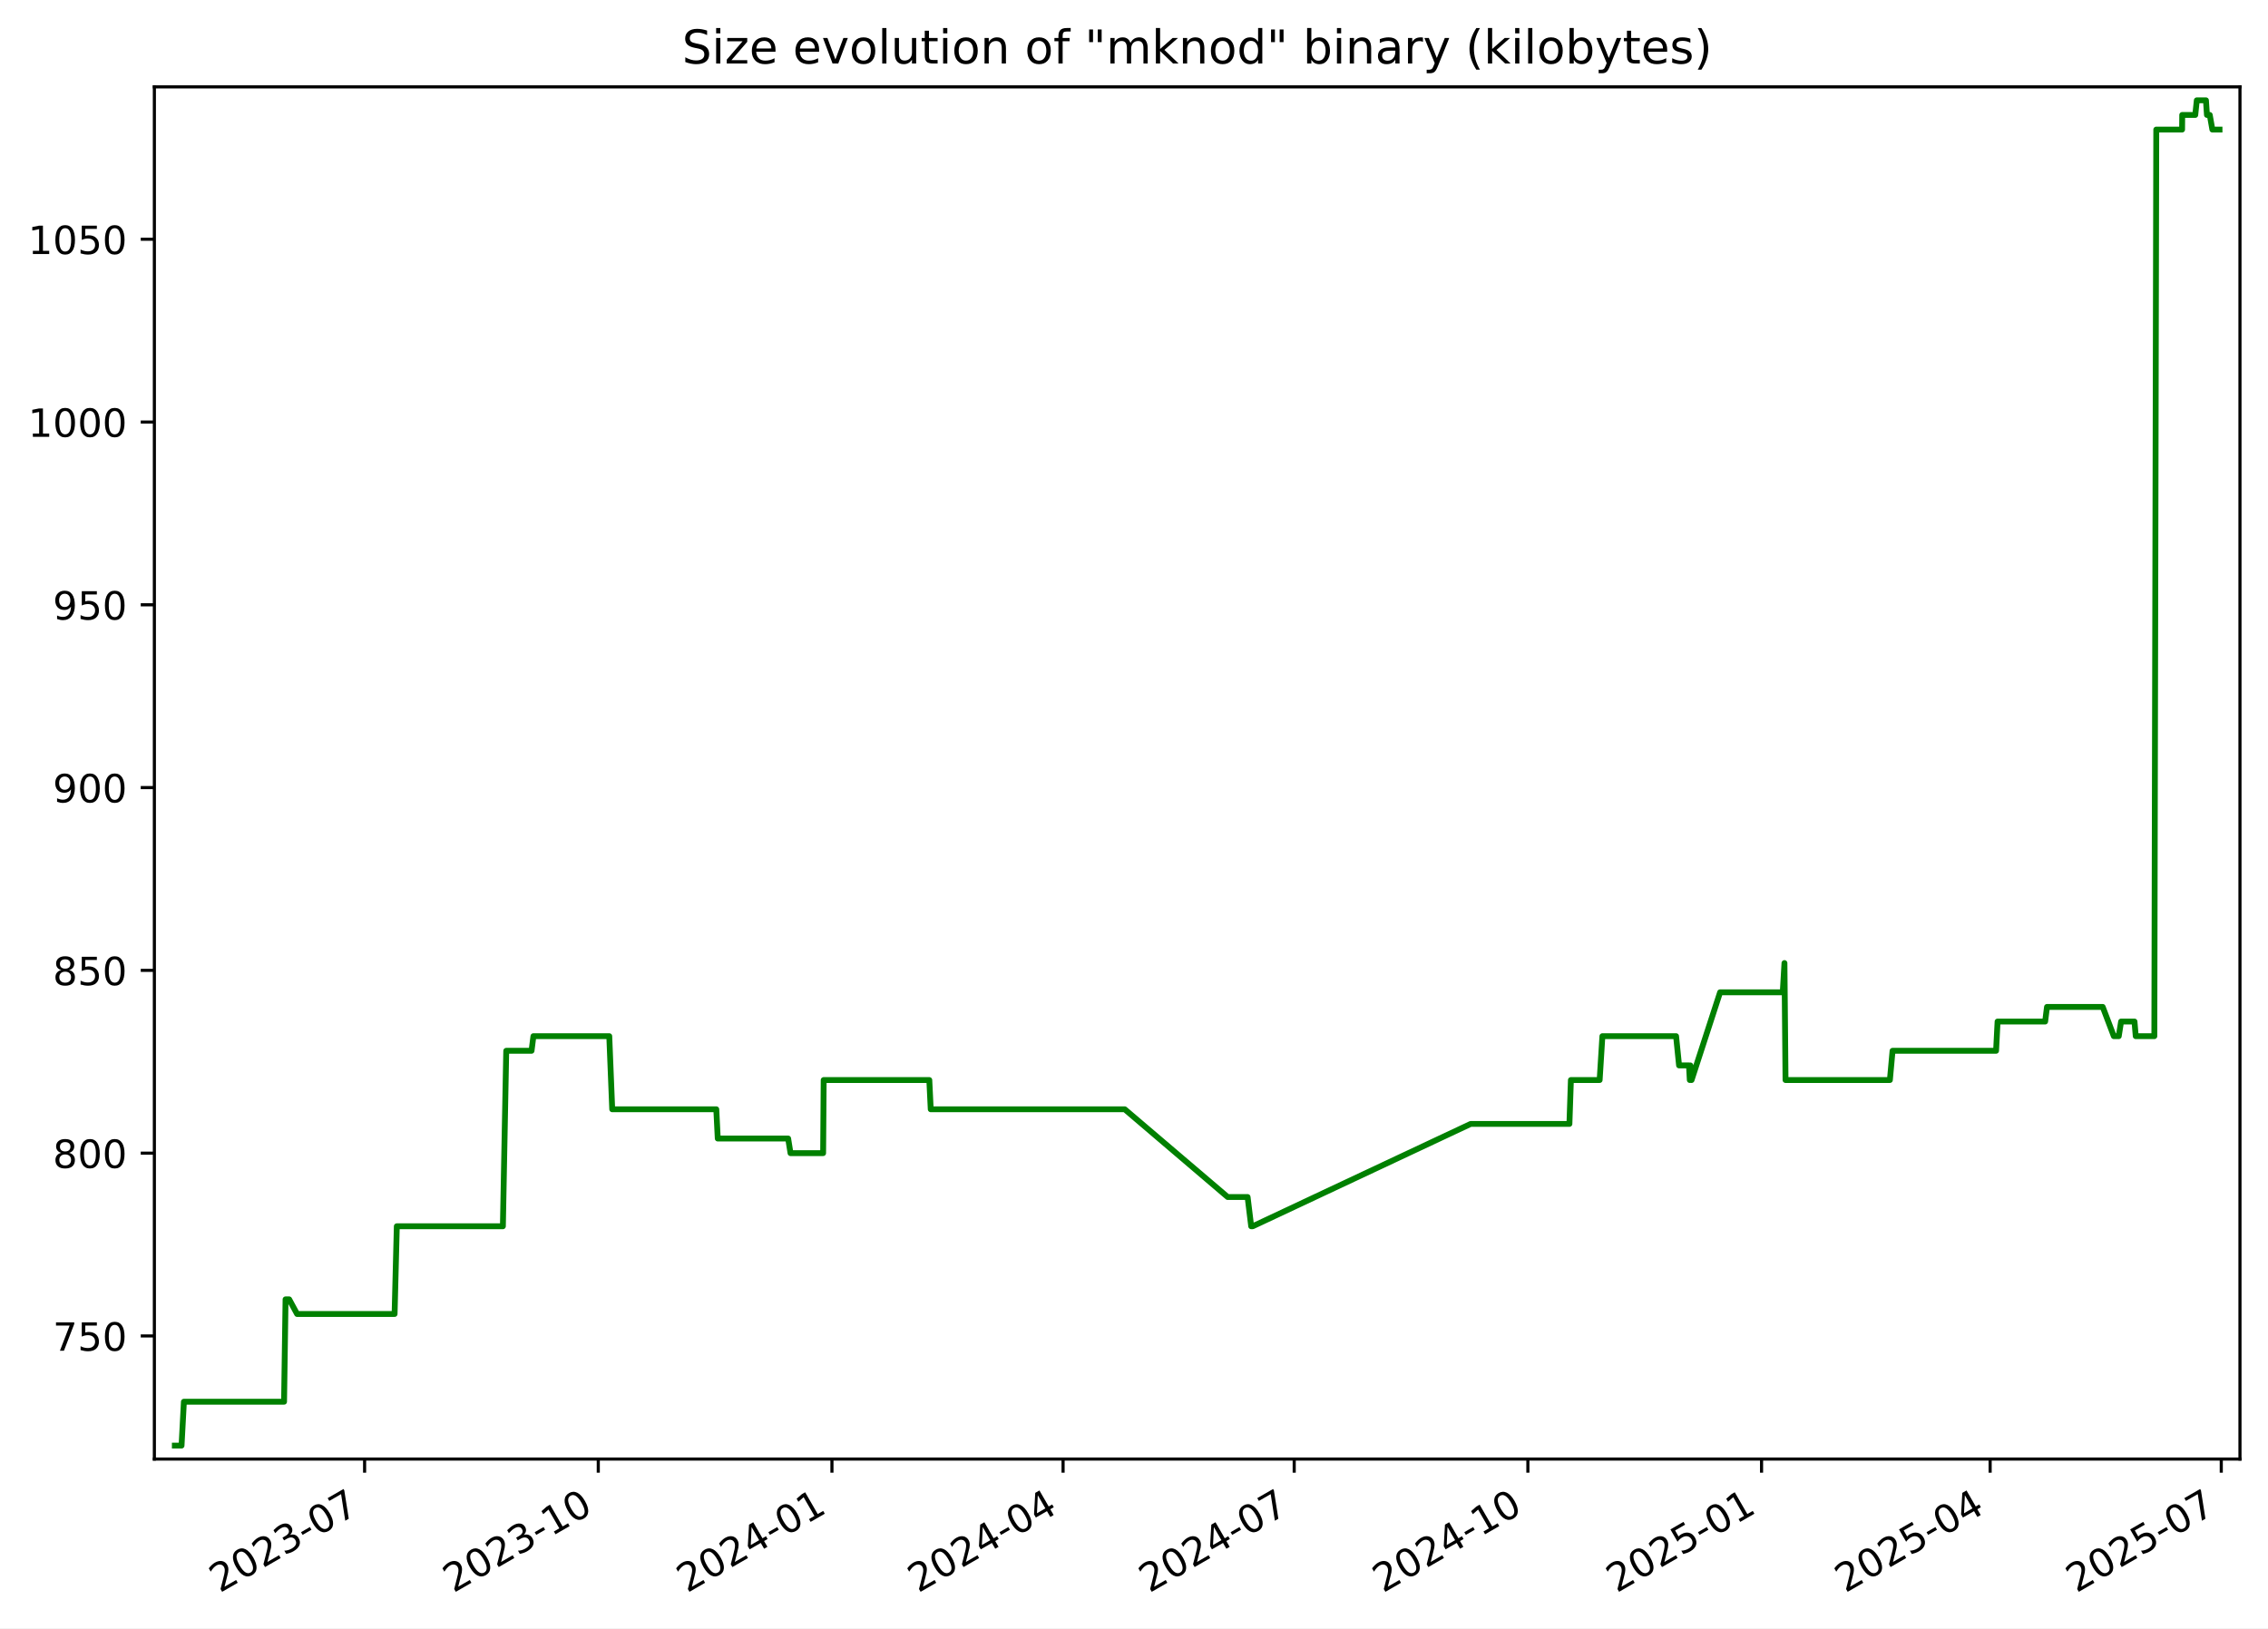
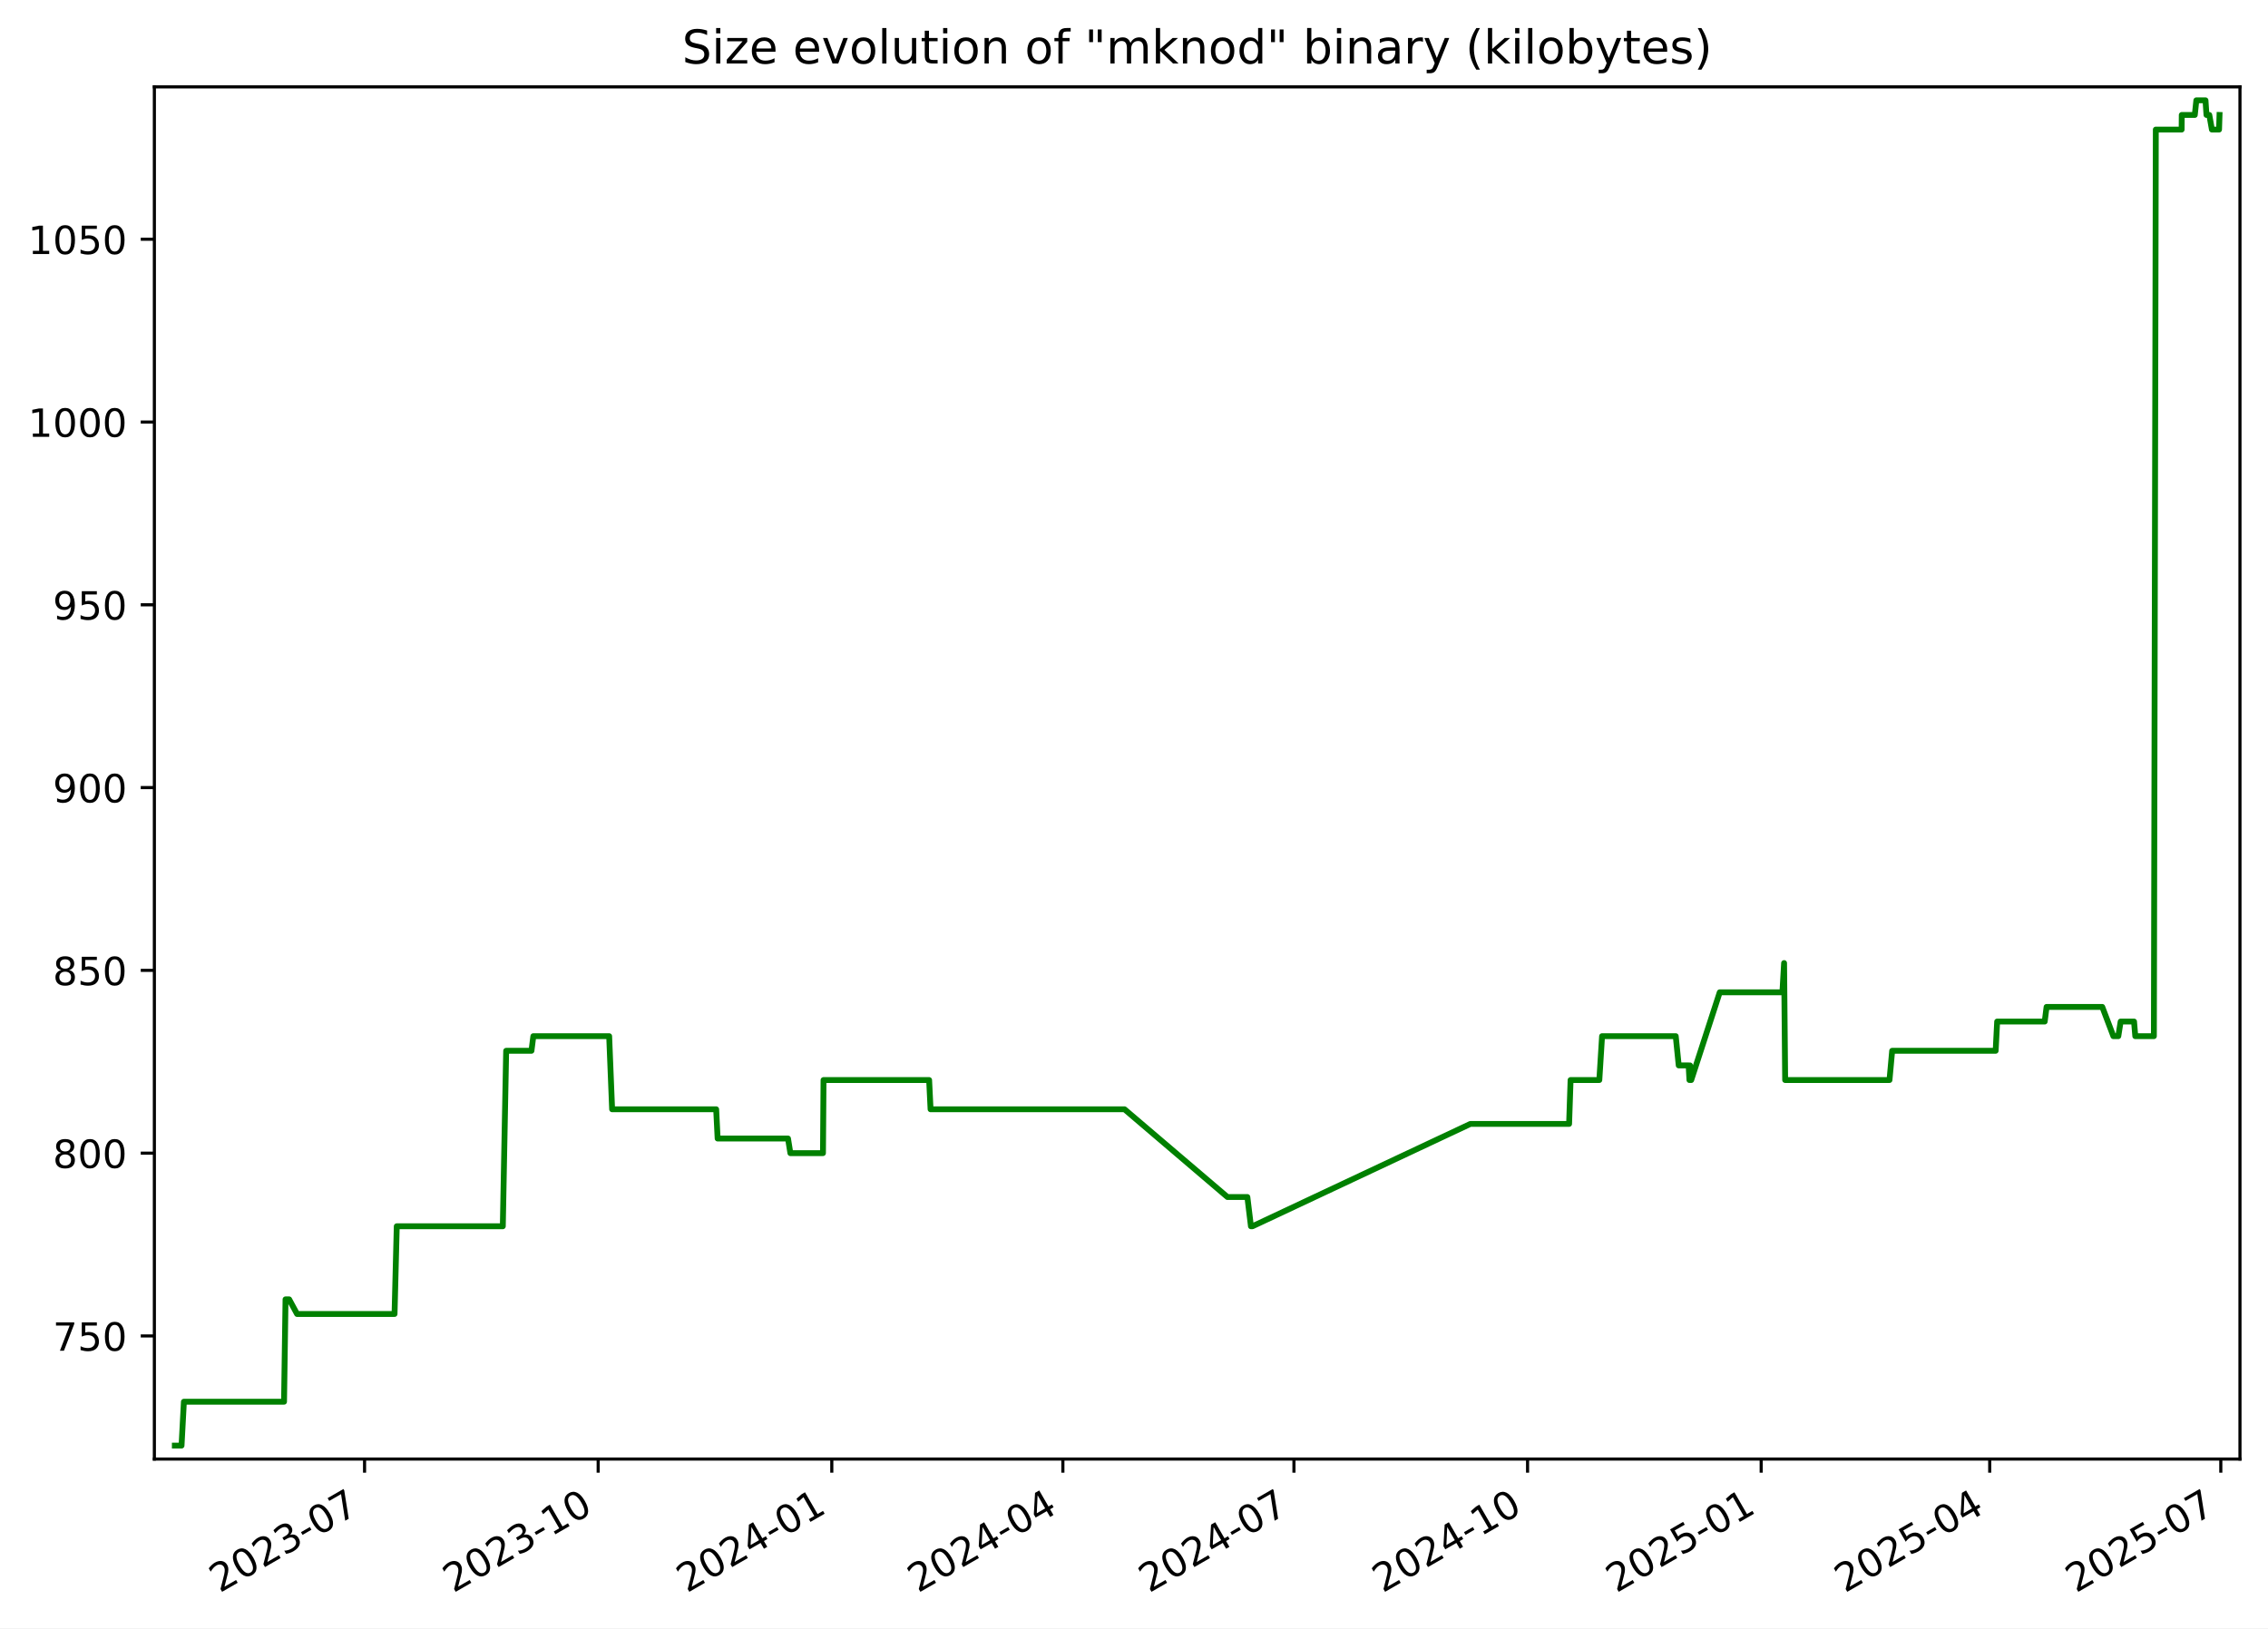
<svg xmlns="http://www.w3.org/2000/svg" xmlns:xlink="http://www.w3.org/1999/xlink" width="582.53pt" height="418.303pt" viewBox="0 0 582.53 418.303" version="1.1">
  <defs>
    <style type="text/css">*{stroke-linejoin: round; stroke-linecap: butt}</style>
  </defs>
  <g id="figure_1">
    <g id="patch_1">
      <path d="M -0 418.303  L 582.53 418.303  L 582.53 0  L -0 0  z " style="fill: #ffffff" />
    </g>
    <g id="axes_1">
      <g id="patch_2">
        <path d="M 39.65 374.83  L 575.33 374.83  L 575.33 22.318  L 39.65 22.318  z " style="fill: #ffffff" />
      </g>
      <g id="matplotlib.axis_1">
        <g id="xtick_1">
          <g id="line2d_1">
            <defs>
-               <path id="md72c1ebebc" d="M 0 0  L 0 3.5  " style="stroke: #000000; stroke-width: 0.8" />
+               <path id="m5fc59eeb77" d="M 0 0  L 0 3.5  " style="stroke: #000000; stroke-width: 0.8" />
            </defs>
            <g>
-               <use xlink:href="#md72c1ebebc" x="93.647" y="374.83" style="stroke: #000000; stroke-width: 0.8" />
+               <use xlink:href="#m5fc59eeb77" x="93.636" y="374.83" style="stroke: #000000; stroke-width: 0.8" />
            </g>
          </g>
          <g id="text_1">
-             <g transform="translate(56.42216 409.302) rotate(-30) scale(0.1 -0.1)">
+             <g transform="translate(56.411 409.302) rotate(-30) scale(0.1 -0.1)">
              <defs>
                <path id="DejaVuSans-32" d="M 1228 531  L 3431 531  L 3431 0  L 469 0  L 469 531  Q 828 903 1448 1529  Q 2069 2156 2228 2338  Q 2531 2678 2651 2914  Q 2772 3150 2772 3378  Q 2772 3750 2511 3984  Q 2250 4219 1831 4219  Q 1534 4219 1204 4116  Q 875 4013 500 3803  L 500 4441  Q 881 4594 1212 4672  Q 1544 4750 1819 4750  Q 2544 4750 2975 4387  Q 3406 4025 3406 3419  Q 3406 3131 3298 2873  Q 3191 2616 2906 2266  Q 2828 2175 2409 1742  Q 1991 1309 1228 531  z " transform="scale(0.015625)" />
                <path id="DejaVuSans-30" d="M 2034 4250  Q 1547 4250 1301 3770  Q 1056 3291 1056 2328  Q 1056 1369 1301 889  Q 1547 409 2034 409  Q 2525 409 2770 889  Q 3016 1369 3016 2328  Q 3016 3291 2770 3770  Q 2525 4250 2034 4250  z M 2034 4750  Q 2819 4750 3233 4129  Q 3647 3509 3647 2328  Q 3647 1150 3233 529  Q 2819 -91 2034 -91  Q 1250 -91 836 529  Q 422 1150 422 2328  Q 422 3509 836 4129  Q 1250 4750 2034 4750  z " transform="scale(0.015625)" />
                <path id="DejaVuSans-33" d="M 2597 2516  Q 3050 2419 3304 2112  Q 3559 1806 3559 1356  Q 3559 666 3084 287  Q 2609 -91 1734 -91  Q 1441 -91 1130 -33  Q 819 25 488 141  L 488 750  Q 750 597 1062 519  Q 1375 441 1716 441  Q 2309 441 2620 675  Q 2931 909 2931 1356  Q 2931 1769 2642 2001  Q 2353 2234 1838 2234  L 1294 2234  L 1294 2753  L 1863 2753  Q 2328 2753 2575 2939  Q 2822 3125 2822 3475  Q 2822 3834 2567 4026  Q 2313 4219 1838 4219  Q 1578 4219 1281 4162  Q 984 4106 628 3988  L 628 4550  Q 988 4650 1302 4700  Q 1616 4750 1894 4750  Q 2613 4750 3031 4423  Q 3450 4097 3450 3541  Q 3450 3153 3228 2886  Q 3006 2619 2597 2516  z " transform="scale(0.015625)" />
                <path id="DejaVuSans-2d" d="M 313 2009  L 1997 2009  L 1997 1497  L 313 1497  L 313 2009  z " transform="scale(0.015625)" />
                <path id="DejaVuSans-37" d="M 525 4666  L 3525 4666  L 3525 4397  L 1831 0  L 1172 0  L 2766 4134  L 525 4134  L 525 4666  z " transform="scale(0.015625)" />
              </defs>
              <use xlink:href="#DejaVuSans-32" />
              <use xlink:href="#DejaVuSans-30" x="63.623" />
              <use xlink:href="#DejaVuSans-32" x="127.246" />
              <use xlink:href="#DejaVuSans-33" x="190.869" />
              <use xlink:href="#DejaVuSans-2d" x="254.492" />
              <use xlink:href="#DejaVuSans-30" x="290.576" />
              <use xlink:href="#DejaVuSans-37" x="354.199" />
            </g>
          </g>
        </g>
        <g id="xtick_2">
          <g id="line2d_2">
            <g>
-               <use xlink:href="#md72c1ebebc" x="153.665" y="374.83" style="stroke: #000000; stroke-width: 0.8" />
+               <use xlink:href="#m5fc59eeb77" x="153.64" y="374.83" style="stroke: #000000; stroke-width: 0.8" />
            </g>
          </g>
          <g id="text_2">
-             <g transform="translate(116.4399 409.302) rotate(-30) scale(0.1 -0.1)">
+             <g transform="translate(116.415 409.302) rotate(-30) scale(0.1 -0.1)">
              <defs>
                <path id="DejaVuSans-31" d="M 794 531  L 1825 531  L 1825 4091  L 703 3866  L 703 4441  L 1819 4666  L 2450 4666  L 2450 531  L 3481 531  L 3481 0  L 794 0  L 794 531  z " transform="scale(0.015625)" />
              </defs>
              <use xlink:href="#DejaVuSans-32" />
              <use xlink:href="#DejaVuSans-30" x="63.623" />
              <use xlink:href="#DejaVuSans-32" x="127.246" />
              <use xlink:href="#DejaVuSans-33" x="190.869" />
              <use xlink:href="#DejaVuSans-2d" x="254.492" />
              <use xlink:href="#DejaVuSans-31" x="290.576" />
              <use xlink:href="#DejaVuSans-30" x="354.199" />
            </g>
          </g>
        </g>
        <g id="xtick_3">
          <g id="line2d_3">
            <g>
-               <use xlink:href="#md72c1ebebc" x="213.682" y="374.83" style="stroke: #000000; stroke-width: 0.8" />
+               <use xlink:href="#m5fc59eeb77" x="213.644" y="374.83" style="stroke: #000000; stroke-width: 0.8" />
            </g>
          </g>
          <g id="text_3">
-             <g transform="translate(176.4576 409.302) rotate(-30) scale(0.1 -0.1)">
+             <g transform="translate(176.419 409.302) rotate(-30) scale(0.1 -0.1)">
              <defs>
                <path id="DejaVuSans-34" d="M 2419 4116  L 825 1625  L 2419 1625  L 2419 4116  z M 2253 4666  L 3047 4666  L 3047 1625  L 3713 1625  L 3713 1100  L 3047 1100  L 3047 0  L 2419 0  L 2419 1100  L 313 1100  L 313 1709  L 2253 4666  z " transform="scale(0.015625)" />
              </defs>
              <use xlink:href="#DejaVuSans-32" />
              <use xlink:href="#DejaVuSans-30" x="63.623" />
              <use xlink:href="#DejaVuSans-32" x="127.246" />
              <use xlink:href="#DejaVuSans-34" x="190.869" />
              <use xlink:href="#DejaVuSans-2d" x="254.492" />
              <use xlink:href="#DejaVuSans-30" x="290.576" />
              <use xlink:href="#DejaVuSans-31" x="354.199" />
            </g>
          </g>
        </g>
        <g id="xtick_4">
          <g id="line2d_4">
            <g>
-               <use xlink:href="#md72c1ebebc" x="273.048" y="374.83" style="stroke: #000000; stroke-width: 0.8" />
+               <use xlink:href="#m5fc59eeb77" x="272.996" y="374.83" style="stroke: #000000; stroke-width: 0.8" />
            </g>
          </g>
          <g id="text_4">
-             <g transform="translate(235.823 409.302) rotate(-30) scale(0.1 -0.1)">
+             <g transform="translate(235.7708 409.302) rotate(-30) scale(0.1 -0.1)">
              <use xlink:href="#DejaVuSans-32" />
              <use xlink:href="#DejaVuSans-30" x="63.623" />
              <use xlink:href="#DejaVuSans-32" x="127.246" />
              <use xlink:href="#DejaVuSans-34" x="190.869" />
              <use xlink:href="#DejaVuSans-2d" x="254.492" />
              <use xlink:href="#DejaVuSans-30" x="290.576" />
              <use xlink:href="#DejaVuSans-34" x="354.199" />
            </g>
          </g>
        </g>
        <g id="xtick_5">
          <g id="line2d_5">
            <g>
-               <use xlink:href="#md72c1ebebc" x="332.413" y="374.83" style="stroke: #000000; stroke-width: 0.8" />
+               <use xlink:href="#m5fc59eeb77" x="332.347" y="374.83" style="stroke: #000000; stroke-width: 0.8" />
            </g>
          </g>
          <g id="text_5">
-             <g transform="translate(295.1883 409.302) rotate(-30) scale(0.1 -0.1)">
+             <g transform="translate(295.1225 409.302) rotate(-30) scale(0.1 -0.1)">
              <use xlink:href="#DejaVuSans-32" />
              <use xlink:href="#DejaVuSans-30" x="63.623" />
              <use xlink:href="#DejaVuSans-32" x="127.246" />
              <use xlink:href="#DejaVuSans-34" x="190.869" />
              <use xlink:href="#DejaVuSans-2d" x="254.492" />
              <use xlink:href="#DejaVuSans-30" x="290.576" />
              <use xlink:href="#DejaVuSans-37" x="354.199" />
            </g>
          </g>
        </g>
        <g id="xtick_6">
          <g id="line2d_6">
            <g>
-               <use xlink:href="#md72c1ebebc" x="392.431" y="374.83" style="stroke: #000000; stroke-width: 0.8" />
+               <use xlink:href="#m5fc59eeb77" x="392.351" y="374.83" style="stroke: #000000; stroke-width: 0.8" />
            </g>
          </g>
          <g id="text_6">
-             <g transform="translate(355.2061 409.302) rotate(-30) scale(0.1 -0.1)">
+             <g transform="translate(355.1265 409.302) rotate(-30) scale(0.1 -0.1)">
              <use xlink:href="#DejaVuSans-32" />
              <use xlink:href="#DejaVuSans-30" x="63.623" />
              <use xlink:href="#DejaVuSans-32" x="127.246" />
              <use xlink:href="#DejaVuSans-34" x="190.869" />
              <use xlink:href="#DejaVuSans-2d" x="254.492" />
              <use xlink:href="#DejaVuSans-31" x="290.576" />
              <use xlink:href="#DejaVuSans-30" x="354.199" />
            </g>
          </g>
        </g>
        <g id="xtick_7">
          <g id="line2d_7">
            <g>
-               <use xlink:href="#md72c1ebebc" x="452.449" y="374.83" style="stroke: #000000; stroke-width: 0.8" />
+               <use xlink:href="#m5fc59eeb77" x="452.355" y="374.83" style="stroke: #000000; stroke-width: 0.8" />
            </g>
          </g>
          <g id="text_7">
-             <g transform="translate(415.2238 409.302) rotate(-30) scale(0.1 -0.1)">
+             <g transform="translate(415.1305 409.302) rotate(-30) scale(0.1 -0.1)">
              <defs>
                <path id="DejaVuSans-35" d="M 691 4666  L 3169 4666  L 3169 4134  L 1269 4134  L 1269 2991  Q 1406 3038 1543 3061  Q 1681 3084 1819 3084  Q 2600 3084 3056 2656  Q 3513 2228 3513 1497  Q 3513 744 3044 326  Q 2575 -91 1722 -91  Q 1428 -91 1123 -41  Q 819 9 494 109  L 494 744  Q 775 591 1075 516  Q 1375 441 1709 441  Q 2250 441 2565 725  Q 2881 1009 2881 1497  Q 2881 1984 2565 2268  Q 2250 2553 1709 2553  Q 1456 2553 1204 2497  Q 953 2441 691 2322  L 691 4666  z " transform="scale(0.015625)" />
              </defs>
              <use xlink:href="#DejaVuSans-32" />
              <use xlink:href="#DejaVuSans-30" x="63.623" />
              <use xlink:href="#DejaVuSans-32" x="127.246" />
              <use xlink:href="#DejaVuSans-35" x="190.869" />
              <use xlink:href="#DejaVuSans-2d" x="254.492" />
              <use xlink:href="#DejaVuSans-30" x="290.576" />
              <use xlink:href="#DejaVuSans-31" x="354.199" />
            </g>
          </g>
        </g>
        <g id="xtick_8">
          <g id="line2d_8">
            <g>
-               <use xlink:href="#md72c1ebebc" x="511.162" y="374.83" style="stroke: #000000; stroke-width: 0.8" />
+               <use xlink:href="#m5fc59eeb77" x="511.055" y="374.83" style="stroke: #000000; stroke-width: 0.8" />
            </g>
          </g>
          <g id="text_8">
-             <g transform="translate(473.9368 409.302) rotate(-30) scale(0.1 -0.1)">
+             <g transform="translate(473.8301 409.302) rotate(-30) scale(0.1 -0.1)">
              <use xlink:href="#DejaVuSans-32" />
              <use xlink:href="#DejaVuSans-30" x="63.623" />
              <use xlink:href="#DejaVuSans-32" x="127.246" />
              <use xlink:href="#DejaVuSans-35" x="190.869" />
              <use xlink:href="#DejaVuSans-2d" x="254.492" />
              <use xlink:href="#DejaVuSans-30" x="290.576" />
              <use xlink:href="#DejaVuSans-34" x="354.199" />
            </g>
          </g>
        </g>
        <g id="xtick_9">
          <g id="line2d_9">
            <g>
-               <use xlink:href="#md72c1ebebc" x="570.527" y="374.83" style="stroke: #000000; stroke-width: 0.8" />
+               <use xlink:href="#m5fc59eeb77" x="570.407" y="374.83" style="stroke: #000000; stroke-width: 0.8" />
            </g>
          </g>
          <g id="text_9">
-             <g transform="translate(533.3022 409.302) rotate(-30) scale(0.1 -0.1)">
+             <g transform="translate(533.1819 409.302) rotate(-30) scale(0.1 -0.1)">
              <use xlink:href="#DejaVuSans-32" />
              <use xlink:href="#DejaVuSans-30" x="63.623" />
              <use xlink:href="#DejaVuSans-32" x="127.246" />
              <use xlink:href="#DejaVuSans-35" x="190.869" />
              <use xlink:href="#DejaVuSans-2d" x="254.492" />
              <use xlink:href="#DejaVuSans-30" x="290.576" />
              <use xlink:href="#DejaVuSans-37" x="354.199" />
            </g>
          </g>
        </g>
      </g>
      <g id="matplotlib.axis_2">
        <g id="ytick_1">
          <g id="line2d_10">
            <defs>
-               <path id="mc18fa1cbde" d="M 0 0  L -3.5 0  " style="stroke: #000000; stroke-width: 0.8" />
+               <path id="m96cfb6b742" d="M 0 0  L -3.5 0  " style="stroke: #000000; stroke-width: 0.8" />
            </defs>
            <g>
-               <use xlink:href="#mc18fa1cbde" x="39.65" y="343.2" style="stroke: #000000; stroke-width: 0.8" />
+               <use xlink:href="#m96cfb6b742" x="39.65" y="343.2" style="stroke: #000000; stroke-width: 0.8" />
            </g>
          </g>
          <g id="text_10">
            <g transform="translate(13.5625 346.9994) scale(0.1 -0.1)">
              <use xlink:href="#DejaVuSans-37" />
              <use xlink:href="#DejaVuSans-35" x="63.623" />
              <use xlink:href="#DejaVuSans-30" x="127.246" />
            </g>
          </g>
        </g>
        <g id="ytick_2">
          <g id="line2d_11">
            <g>
-               <use xlink:href="#mc18fa1cbde" x="39.65" y="296.244" style="stroke: #000000; stroke-width: 0.8" />
+               <use xlink:href="#m96cfb6b742" x="39.65" y="296.244" style="stroke: #000000; stroke-width: 0.8" />
            </g>
          </g>
          <g id="text_11">
            <g transform="translate(13.5625 300.0429) scale(0.1 -0.1)">
              <defs>
                <path id="DejaVuSans-38" d="M 2034 2216  Q 1584 2216 1326 1975  Q 1069 1734 1069 1313  Q 1069 891 1326 650  Q 1584 409 2034 409  Q 2484 409 2743 651  Q 3003 894 3003 1313  Q 3003 1734 2745 1975  Q 2488 2216 2034 2216  z M 1403 2484  Q 997 2584 770 2862  Q 544 3141 544 3541  Q 544 4100 942 4425  Q 1341 4750 2034 4750  Q 2731 4750 3128 4425  Q 3525 4100 3525 3541  Q 3525 3141 3298 2862  Q 3072 2584 2669 2484  Q 3125 2378 3379 2068  Q 3634 1759 3634 1313  Q 3634 634 3220 271  Q 2806 -91 2034 -91  Q 1263 -91 848 271  Q 434 634 434 1313  Q 434 1759 690 2068  Q 947 2378 1403 2484  z M 1172 3481  Q 1172 3119 1398 2916  Q 1625 2713 2034 2713  Q 2441 2713 2670 2916  Q 2900 3119 2900 3481  Q 2900 3844 2670 4047  Q 2441 4250 2034 4250  Q 1625 4250 1398 4047  Q 1172 3844 1172 3481  z " transform="scale(0.015625)" />
              </defs>
              <use xlink:href="#DejaVuSans-38" />
              <use xlink:href="#DejaVuSans-30" x="63.623" />
              <use xlink:href="#DejaVuSans-30" x="127.246" />
            </g>
          </g>
        </g>
        <g id="ytick_3">
          <g id="line2d_12">
            <g>
-               <use xlink:href="#mc18fa1cbde" x="39.65" y="249.287" style="stroke: #000000; stroke-width: 0.8" />
+               <use xlink:href="#m96cfb6b742" x="39.65" y="249.287" style="stroke: #000000; stroke-width: 0.8" />
            </g>
          </g>
          <g id="text_12">
            <g transform="translate(13.5625 253.0864) scale(0.1 -0.1)">
              <use xlink:href="#DejaVuSans-38" />
              <use xlink:href="#DejaVuSans-35" x="63.623" />
              <use xlink:href="#DejaVuSans-30" x="127.246" />
            </g>
          </g>
        </g>
        <g id="ytick_4">
          <g id="line2d_13">
            <g>
-               <use xlink:href="#mc18fa1cbde" x="39.65" y="202.331" style="stroke: #000000; stroke-width: 0.8" />
+               <use xlink:href="#m96cfb6b742" x="39.65" y="202.331" style="stroke: #000000; stroke-width: 0.8" />
            </g>
          </g>
          <g id="text_13">
            <g transform="translate(13.5625 206.1299) scale(0.1 -0.1)">
              <defs>
                <path id="DejaVuSans-39" d="M 703 97  L 703 672  Q 941 559 1184 500  Q 1428 441 1663 441  Q 2288 441 2617 861  Q 2947 1281 2994 2138  Q 2813 1869 2534 1725  Q 2256 1581 1919 1581  Q 1219 1581 811 2004  Q 403 2428 403 3163  Q 403 3881 828 4315  Q 1253 4750 1959 4750  Q 2769 4750 3195 4129  Q 3622 3509 3622 2328  Q 3622 1225 3098 567  Q 2575 -91 1691 -91  Q 1453 -91 1209 -44  Q 966 3 703 97  z M 1959 2075  Q 2384 2075 2632 2365  Q 2881 2656 2881 3163  Q 2881 3666 2632 3958  Q 2384 4250 1959 4250  Q 1534 4250 1286 3958  Q 1038 3666 1038 3163  Q 1038 2656 1286 2365  Q 1534 2075 1959 2075  z " transform="scale(0.015625)" />
              </defs>
              <use xlink:href="#DejaVuSans-39" />
              <use xlink:href="#DejaVuSans-30" x="63.623" />
              <use xlink:href="#DejaVuSans-30" x="127.246" />
            </g>
          </g>
        </g>
        <g id="ytick_5">
          <g id="line2d_14">
            <g>
-               <use xlink:href="#mc18fa1cbde" x="39.65" y="155.374" style="stroke: #000000; stroke-width: 0.8" />
+               <use xlink:href="#m96cfb6b742" x="39.65" y="155.374" style="stroke: #000000; stroke-width: 0.8" />
            </g>
          </g>
          <g id="text_14">
            <g transform="translate(13.5625 159.1733) scale(0.1 -0.1)">
              <use xlink:href="#DejaVuSans-39" />
              <use xlink:href="#DejaVuSans-35" x="63.623" />
              <use xlink:href="#DejaVuSans-30" x="127.246" />
            </g>
          </g>
        </g>
        <g id="ytick_6">
          <g id="line2d_15">
            <g>
-               <use xlink:href="#mc18fa1cbde" x="39.65" y="108.418" style="stroke: #000000; stroke-width: 0.8" />
+               <use xlink:href="#m96cfb6b742" x="39.65" y="108.418" style="stroke: #000000; stroke-width: 0.8" />
            </g>
          </g>
          <g id="text_15">
            <g transform="translate(7.2 112.2168) scale(0.1 -0.1)">
              <use xlink:href="#DejaVuSans-31" />
              <use xlink:href="#DejaVuSans-30" x="63.623" />
              <use xlink:href="#DejaVuSans-30" x="127.246" />
              <use xlink:href="#DejaVuSans-30" x="190.869" />
            </g>
          </g>
        </g>
        <g id="ytick_7">
          <g id="line2d_16">
            <g>
-               <use xlink:href="#mc18fa1cbde" x="39.65" y="61.461" style="stroke: #000000; stroke-width: 0.8" />
+               <use xlink:href="#m96cfb6b742" x="39.65" y="61.461" style="stroke: #000000; stroke-width: 0.8" />
            </g>
          </g>
          <g id="text_16">
            <g transform="translate(7.2 65.2603) scale(0.1 -0.1)">
              <use xlink:href="#DejaVuSans-31" />
              <use xlink:href="#DejaVuSans-30" x="63.623" />
              <use xlink:href="#DejaVuSans-35" x="127.246" />
              <use xlink:href="#DejaVuSans-30" x="190.869" />
            </g>
          </g>
        </g>
      </g>
      <g id="line2d_17">
-         <path d="M 44.902 371.374  L 46.629 371.374  L 47.233 360.105  L 72.962 360.105  L 73.344 333.809  L 74.276 333.809  L 76.31 337.565  L 101.351 337.565  L 101.919 315.026  L 129.167 315.026  L 130.026 269.948  L 136.527 269.948  L 137.006 266.192  L 156.49 266.192  L 157.246 284.974  L 183.979 284.974  L 184.353 292.487  L 202.437 292.487  L 203.042 296.244  L 211.419 296.244  L 211.559 277.461  L 238.691 277.461  L 239.057 284.974  L 288.888 284.974  L 315.329 307.513  L 320.446 307.513  L 321.365 315.026  L 321.762 315.026  L 377.743 288.731  L 403.101 288.731  L 403.481 277.461  L 410.866 277.461  L 411.571 266.192  L 430.498 266.192  L 431.264 273.705  L 433.812 273.705  L 434.02 277.461  L 434.162 273.705  L 434.358 277.461  L 434.475 277.461  L 441.803 254.922  L 457.899 254.922  L 458.334 247.409  L 458.608 277.461  L 485.412 277.461  L 486.097 269.948  L 512.687 269.948  L 513.072 262.435  L 525.29 262.435  L 525.766 258.678  L 540.076 258.678  L 542.927 266.192  L 544.198 266.192  L 544.798 262.435  L 548.241 262.435  L 548.555 266.192  L 553.338 266.192  L 553.833 33.287  L 560.466 33.287  L 560.496 29.531  L 563.847 29.531  L 564.243 25.774  L 566.595 25.774  L 566.847 29.531  L 567.573 29.531  L 568.239 33.287  L 570.078 33.287  L 570.078 33.287  " clip-path="url(#p562318d1f8)" style="fill: none; stroke: #008000; stroke-width: 1.5; stroke-linecap: square" />
+         <path d="M 44.902 371.374  L 46.628 371.374  L 47.232 360.105  L 72.956 360.105  L 73.338 333.809  L 74.27 333.809  L 76.303 337.565  L 101.338 337.565  L 101.906 315.026  L 129.148 315.026  L 130.007 269.948  L 136.506 269.948  L 136.985 266.192  L 156.464 266.192  L 157.22 284.974  L 183.948 284.974  L 184.321 292.487  L 202.401 292.487  L 203.006 296.244  L 211.38 296.244  L 211.521 277.461  L 238.647 277.461  L 239.013 284.974  L 288.832 284.974  L 315.267 307.513  L 320.383 307.513  L 321.301 315.026  L 321.699 315.026  L 377.667 288.731  L 403.019 288.731  L 403.399 277.461  L 410.782 277.461  L 411.487 266.192  L 430.41 266.192  L 431.175 273.705  L 433.723 273.705  L 433.93 277.461  L 434.073 273.705  L 434.269 277.461  L 434.386 277.461  L 441.712 254.922  L 457.805 254.922  L 458.24 247.409  L 458.513 277.461  L 485.311 277.461  L 485.996 269.948  L 512.58 269.948  L 512.965 262.435  L 525.18 262.435  L 525.656 258.678  L 539.963 258.678  L 542.813 266.192  L 544.083 266.192  L 544.683 262.435  L 548.126 262.435  L 548.44 266.192  L 553.221 266.192  L 553.716 33.287  L 560.348 33.287  L 560.378 29.531  L 563.728 29.531  L 564.124 25.774  L 566.476 25.774  L 566.728 29.531  L 567.453 29.531  L 568.12 33.287  L 569.958 33.287  L 570.078 29.531  L 570.078 29.531  " clip-path="url(#p302f43a75e)" style="fill: none; stroke: #008000; stroke-width: 1.5; stroke-linecap: square" />
      </g>
      <g id="patch_3">
        <path d="M 39.65 374.83  L 39.65 22.318  " style="fill: none; stroke: #000000; stroke-width: 0.8; stroke-linejoin: miter; stroke-linecap: square" />
      </g>
      <g id="patch_4">
        <path d="M 575.33 374.83  L 575.33 22.318  " style="fill: none; stroke: #000000; stroke-width: 0.8; stroke-linejoin: miter; stroke-linecap: square" />
      </g>
      <g id="patch_5">
        <path d="M 39.65 374.83  L 575.33 374.83  " style="fill: none; stroke: #000000; stroke-width: 0.8; stroke-linejoin: miter; stroke-linecap: square" />
      </g>
      <g id="patch_6">
        <path d="M 39.65 22.318  L 575.33 22.318  " style="fill: none; stroke: #000000; stroke-width: 0.8; stroke-linejoin: miter; stroke-linecap: square" />
      </g>
      <g id="text_17">
        <g transform="translate(175.1928 16.31812) scale(0.12 -0.12)">
          <defs>
            <path id="DejaVuSans-53" d="M 3425 4513  L 3425 3897  Q 3066 4069 2747 4153  Q 2428 4238 2131 4238  Q 1616 4238 1336 4038  Q 1056 3838 1056 3469  Q 1056 3159 1242 3001  Q 1428 2844 1947 2747  L 2328 2669  Q 3034 2534 3370 2195  Q 3706 1856 3706 1288  Q 3706 609 3251 259  Q 2797 -91 1919 -91  Q 1588 -91 1214 -16  Q 841 59 441 206  L 441 856  Q 825 641 1194 531  Q 1563 422 1919 422  Q 2459 422 2753 634  Q 3047 847 3047 1241  Q 3047 1584 2836 1778  Q 2625 1972 2144 2069  L 1759 2144  Q 1053 2284 737 2584  Q 422 2884 422 3419  Q 422 4038 858 4394  Q 1294 4750 2059 4750  Q 2388 4750 2728 4690  Q 3069 4631 3425 4513  z " transform="scale(0.015625)" />
            <path id="DejaVuSans-69" d="M 603 3500  L 1178 3500  L 1178 0  L 603 0  L 603 3500  z M 603 4863  L 1178 4863  L 1178 4134  L 603 4134  L 603 4863  z " transform="scale(0.015625)" />
            <path id="DejaVuSans-7a" d="M 353 3500  L 3084 3500  L 3084 2975  L 922 459  L 3084 459  L 3084 0  L 275 0  L 275 525  L 2438 3041  L 353 3041  L 353 3500  z " transform="scale(0.015625)" />
            <path id="DejaVuSans-65" d="M 3597 1894  L 3597 1613  L 953 1613  Q 991 1019 1311 708  Q 1631 397 2203 397  Q 2534 397 2845 478  Q 3156 559 3463 722  L 3463 178  Q 3153 47 2828 -22  Q 2503 -91 2169 -91  Q 1331 -91 842 396  Q 353 884 353 1716  Q 353 2575 817 3079  Q 1281 3584 2069 3584  Q 2775 3584 3186 3129  Q 3597 2675 3597 1894  z M 3022 2063  Q 3016 2534 2758 2815  Q 2500 3097 2075 3097  Q 1594 3097 1305 2825  Q 1016 2553 972 2059  L 3022 2063  z " transform="scale(0.015625)" />
            <path id="DejaVuSans-20" transform="scale(0.015625)" />
            <path id="DejaVuSans-76" d="M 191 3500  L 800 3500  L 1894 563  L 2988 3500  L 3597 3500  L 2284 0  L 1503 0  L 191 3500  z " transform="scale(0.015625)" />
            <path id="DejaVuSans-6f" d="M 1959 3097  Q 1497 3097 1228 2736  Q 959 2375 959 1747  Q 959 1119 1226 758  Q 1494 397 1959 397  Q 2419 397 2687 759  Q 2956 1122 2956 1747  Q 2956 2369 2687 2733  Q 2419 3097 1959 3097  z M 1959 3584  Q 2709 3584 3137 3096  Q 3566 2609 3566 1747  Q 3566 888 3137 398  Q 2709 -91 1959 -91  Q 1206 -91 779 398  Q 353 888 353 1747  Q 353 2609 779 3096  Q 1206 3584 1959 3584  z " transform="scale(0.015625)" />
            <path id="DejaVuSans-6c" d="M 603 4863  L 1178 4863  L 1178 0  L 603 0  L 603 4863  z " transform="scale(0.015625)" />
            <path id="DejaVuSans-75" d="M 544 1381  L 544 3500  L 1119 3500  L 1119 1403  Q 1119 906 1312 657  Q 1506 409 1894 409  Q 2359 409 2629 706  Q 2900 1003 2900 1516  L 2900 3500  L 3475 3500  L 3475 0  L 2900 0  L 2900 538  Q 2691 219 2414 64  Q 2138 -91 1772 -91  Q 1169 -91 856 284  Q 544 659 544 1381  z M 1991 3584  L 1991 3584  z " transform="scale(0.015625)" />
            <path id="DejaVuSans-74" d="M 1172 4494  L 1172 3500  L 2356 3500  L 2356 3053  L 1172 3053  L 1172 1153  Q 1172 725 1289 603  Q 1406 481 1766 481  L 2356 481  L 2356 0  L 1766 0  Q 1100 0 847 248  Q 594 497 594 1153  L 594 3053  L 172 3053  L 172 3500  L 594 3500  L 594 4494  L 1172 4494  z " transform="scale(0.015625)" />
            <path id="DejaVuSans-6e" d="M 3513 2113  L 3513 0  L 2938 0  L 2938 2094  Q 2938 2591 2744 2837  Q 2550 3084 2163 3084  Q 1697 3084 1428 2787  Q 1159 2491 1159 1978  L 1159 0  L 581 0  L 581 3500  L 1159 3500  L 1159 2956  Q 1366 3272 1645 3428  Q 1925 3584 2291 3584  Q 2894 3584 3203 3211  Q 3513 2838 3513 2113  z " transform="scale(0.015625)" />
            <path id="DejaVuSans-66" d="M 2375 4863  L 2375 4384  L 1825 4384  Q 1516 4384 1395 4259  Q 1275 4134 1275 3809  L 1275 3500  L 2222 3500  L 2222 3053  L 1275 3053  L 1275 0  L 697 0  L 697 3053  L 147 3053  L 147 3500  L 697 3500  L 697 3744  Q 697 4328 969 4595  Q 1241 4863 1831 4863  L 2375 4863  z " transform="scale(0.015625)" />
            <path id="DejaVuSans-22" d="M 1147 4666  L 1147 2931  L 616 2931  L 616 4666  L 1147 4666  z M 2328 4666  L 2328 2931  L 1797 2931  L 1797 4666  L 2328 4666  z " transform="scale(0.015625)" />
            <path id="DejaVuSans-6d" d="M 3328 2828  Q 3544 3216 3844 3400  Q 4144 3584 4550 3584  Q 5097 3584 5394 3201  Q 5691 2819 5691 2113  L 5691 0  L 5113 0  L 5113 2094  Q 5113 2597 4934 2840  Q 4756 3084 4391 3084  Q 3944 3084 3684 2787  Q 3425 2491 3425 1978  L 3425 0  L 2847 0  L 2847 2094  Q 2847 2600 2669 2842  Q 2491 3084 2119 3084  Q 1678 3084 1418 2786  Q 1159 2488 1159 1978  L 1159 0  L 581 0  L 581 3500  L 1159 3500  L 1159 2956  Q 1356 3278 1631 3431  Q 1906 3584 2284 3584  Q 2666 3584 2933 3390  Q 3200 3197 3328 2828  z " transform="scale(0.015625)" />
            <path id="DejaVuSans-6b" d="M 581 4863  L 1159 4863  L 1159 1991  L 2875 3500  L 3609 3500  L 1753 1863  L 3688 0  L 2938 0  L 1159 1709  L 1159 0  L 581 0  L 581 4863  z " transform="scale(0.015625)" />
            <path id="DejaVuSans-64" d="M 2906 2969  L 2906 4863  L 3481 4863  L 3481 0  L 2906 0  L 2906 525  Q 2725 213 2448 61  Q 2172 -91 1784 -91  Q 1150 -91 751 415  Q 353 922 353 1747  Q 353 2572 751 3078  Q 1150 3584 1784 3584  Q 2172 3584 2448 3432  Q 2725 3281 2906 2969  z M 947 1747  Q 947 1113 1208 752  Q 1469 391 1925 391  Q 2381 391 2643 752  Q 2906 1113 2906 1747  Q 2906 2381 2643 2742  Q 2381 3103 1925 3103  Q 1469 3103 1208 2742  Q 947 2381 947 1747  z " transform="scale(0.015625)" />
            <path id="DejaVuSans-62" d="M 3116 1747  Q 3116 2381 2855 2742  Q 2594 3103 2138 3103  Q 1681 3103 1420 2742  Q 1159 2381 1159 1747  Q 1159 1113 1420 752  Q 1681 391 2138 391  Q 2594 391 2855 752  Q 3116 1113 3116 1747  z M 1159 2969  Q 1341 3281 1617 3432  Q 1894 3584 2278 3584  Q 2916 3584 3314 3078  Q 3713 2572 3713 1747  Q 3713 922 3314 415  Q 2916 -91 2278 -91  Q 1894 -91 1617 61  Q 1341 213 1159 525  L 1159 0  L 581 0  L 581 4863  L 1159 4863  L 1159 2969  z " transform="scale(0.015625)" />
            <path id="DejaVuSans-61" d="M 2194 1759  Q 1497 1759 1228 1600  Q 959 1441 959 1056  Q 959 750 1161 570  Q 1363 391 1709 391  Q 2188 391 2477 730  Q 2766 1069 2766 1631  L 2766 1759  L 2194 1759  z M 3341 1997  L 3341 0  L 2766 0  L 2766 531  Q 2569 213 2275 61  Q 1981 -91 1556 -91  Q 1019 -91 701 211  Q 384 513 384 1019  Q 384 1609 779 1909  Q 1175 2209 1959 2209  L 2766 2209  L 2766 2266  Q 2766 2663 2505 2880  Q 2244 3097 1772 3097  Q 1472 3097 1187 3025  Q 903 2953 641 2809  L 641 3341  Q 956 3463 1253 3523  Q 1550 3584 1831 3584  Q 2591 3584 2966 3190  Q 3341 2797 3341 1997  z " transform="scale(0.015625)" />
            <path id="DejaVuSans-72" d="M 2631 2963  Q 2534 3019 2420 3045  Q 2306 3072 2169 3072  Q 1681 3072 1420 2755  Q 1159 2438 1159 1844  L 1159 0  L 581 0  L 581 3500  L 1159 3500  L 1159 2956  Q 1341 3275 1631 3429  Q 1922 3584 2338 3584  Q 2397 3584 2469 3576  Q 2541 3569 2628 3553  L 2631 2963  z " transform="scale(0.015625)" />
            <path id="DejaVuSans-79" d="M 2059 -325  Q 1816 -950 1584 -1140  Q 1353 -1331 966 -1331  L 506 -1331  L 506 -850  L 844 -850  Q 1081 -850 1212 -737  Q 1344 -625 1503 -206  L 1606 56  L 191 3500  L 800 3500  L 1894 763  L 2988 3500  L 3597 3500  L 2059 -325  z " transform="scale(0.015625)" />
            <path id="DejaVuSans-28" d="M 1984 4856  Q 1566 4138 1362 3434  Q 1159 2731 1159 2009  Q 1159 1288 1364 580  Q 1569 -128 1984 -844  L 1484 -844  Q 1016 -109 783 600  Q 550 1309 550 2009  Q 550 2706 781 3412  Q 1013 4119 1484 4856  L 1984 4856  z " transform="scale(0.015625)" />
            <path id="DejaVuSans-73" d="M 2834 3397  L 2834 2853  Q 2591 2978 2328 3040  Q 2066 3103 1784 3103  Q 1356 3103 1142 2972  Q 928 2841 928 2578  Q 928 2378 1081 2264  Q 1234 2150 1697 2047  L 1894 2003  Q 2506 1872 2764 1633  Q 3022 1394 3022 966  Q 3022 478 2636 193  Q 2250 -91 1575 -91  Q 1294 -91 989 -36  Q 684 19 347 128  L 347 722  Q 666 556 975 473  Q 1284 391 1588 391  Q 1994 391 2212 530  Q 2431 669 2431 922  Q 2431 1156 2273 1281  Q 2116 1406 1581 1522  L 1381 1569  Q 847 1681 609 1914  Q 372 2147 372 2553  Q 372 3047 722 3315  Q 1072 3584 1716 3584  Q 2034 3584 2315 3537  Q 2597 3491 2834 3397  z " transform="scale(0.015625)" />
            <path id="DejaVuSans-29" d="M 513 4856  L 1013 4856  Q 1481 4119 1714 3412  Q 1947 2706 1947 2009  Q 1947 1309 1714 600  Q 1481 -109 1013 -844  L 513 -844  Q 928 -128 1133 580  Q 1338 1288 1338 2009  Q 1338 2731 1133 3434  Q 928 4138 513 4856  z " transform="scale(0.015625)" />
          </defs>
          <use xlink:href="#DejaVuSans-53" />
          <use xlink:href="#DejaVuSans-69" x="63.477" />
          <use xlink:href="#DejaVuSans-7a" x="91.26" />
          <use xlink:href="#DejaVuSans-65" x="143.75" />
          <use xlink:href="#DejaVuSans-20" x="205.273" />
          <use xlink:href="#DejaVuSans-65" x="237.061" />
          <use xlink:href="#DejaVuSans-76" x="298.584" />
          <use xlink:href="#DejaVuSans-6f" x="357.764" />
          <use xlink:href="#DejaVuSans-6c" x="418.945" />
          <use xlink:href="#DejaVuSans-75" x="446.729" />
          <use xlink:href="#DejaVuSans-74" x="510.107" />
          <use xlink:href="#DejaVuSans-69" x="549.316" />
          <use xlink:href="#DejaVuSans-6f" x="577.1" />
          <use xlink:href="#DejaVuSans-6e" x="638.281" />
          <use xlink:href="#DejaVuSans-20" x="701.66" />
          <use xlink:href="#DejaVuSans-6f" x="733.447" />
          <use xlink:href="#DejaVuSans-66" x="794.629" />
          <use xlink:href="#DejaVuSans-20" x="829.834" />
          <use xlink:href="#DejaVuSans-22" x="861.621" />
          <use xlink:href="#DejaVuSans-6d" x="907.617" />
          <use xlink:href="#DejaVuSans-6b" x="1005.029" />
          <use xlink:href="#DejaVuSans-6e" x="1062.939" />
          <use xlink:href="#DejaVuSans-6f" x="1126.318" />
          <use xlink:href="#DejaVuSans-64" x="1187.5" />
          <use xlink:href="#DejaVuSans-22" x="1250.977" />
          <use xlink:href="#DejaVuSans-20" x="1296.973" />
          <use xlink:href="#DejaVuSans-62" x="1328.76" />
          <use xlink:href="#DejaVuSans-69" x="1392.236" />
          <use xlink:href="#DejaVuSans-6e" x="1420.02" />
          <use xlink:href="#DejaVuSans-61" x="1483.398" />
          <use xlink:href="#DejaVuSans-72" x="1544.678" />
          <use xlink:href="#DejaVuSans-79" x="1585.791" />
          <use xlink:href="#DejaVuSans-20" x="1644.971" />
          <use xlink:href="#DejaVuSans-28" x="1676.758" />
          <use xlink:href="#DejaVuSans-6b" x="1715.771" />
          <use xlink:href="#DejaVuSans-69" x="1773.682" />
          <use xlink:href="#DejaVuSans-6c" x="1801.465" />
          <use xlink:href="#DejaVuSans-6f" x="1829.248" />
          <use xlink:href="#DejaVuSans-62" x="1890.43" />
          <use xlink:href="#DejaVuSans-79" x="1953.906" />
          <use xlink:href="#DejaVuSans-74" x="2013.086" />
          <use xlink:href="#DejaVuSans-65" x="2052.295" />
          <use xlink:href="#DejaVuSans-73" x="2113.818" />
          <use xlink:href="#DejaVuSans-29" x="2165.918" />
        </g>
      </g>
    </g>
  </g>
  <defs>
-     <clipPath id="p562318d1f8">
+     <clipPath id="p302f43a75e">
      <rect x="39.65" y="22.318" width="535.68" height="352.512" />
    </clipPath>
  </defs>
</svg>
